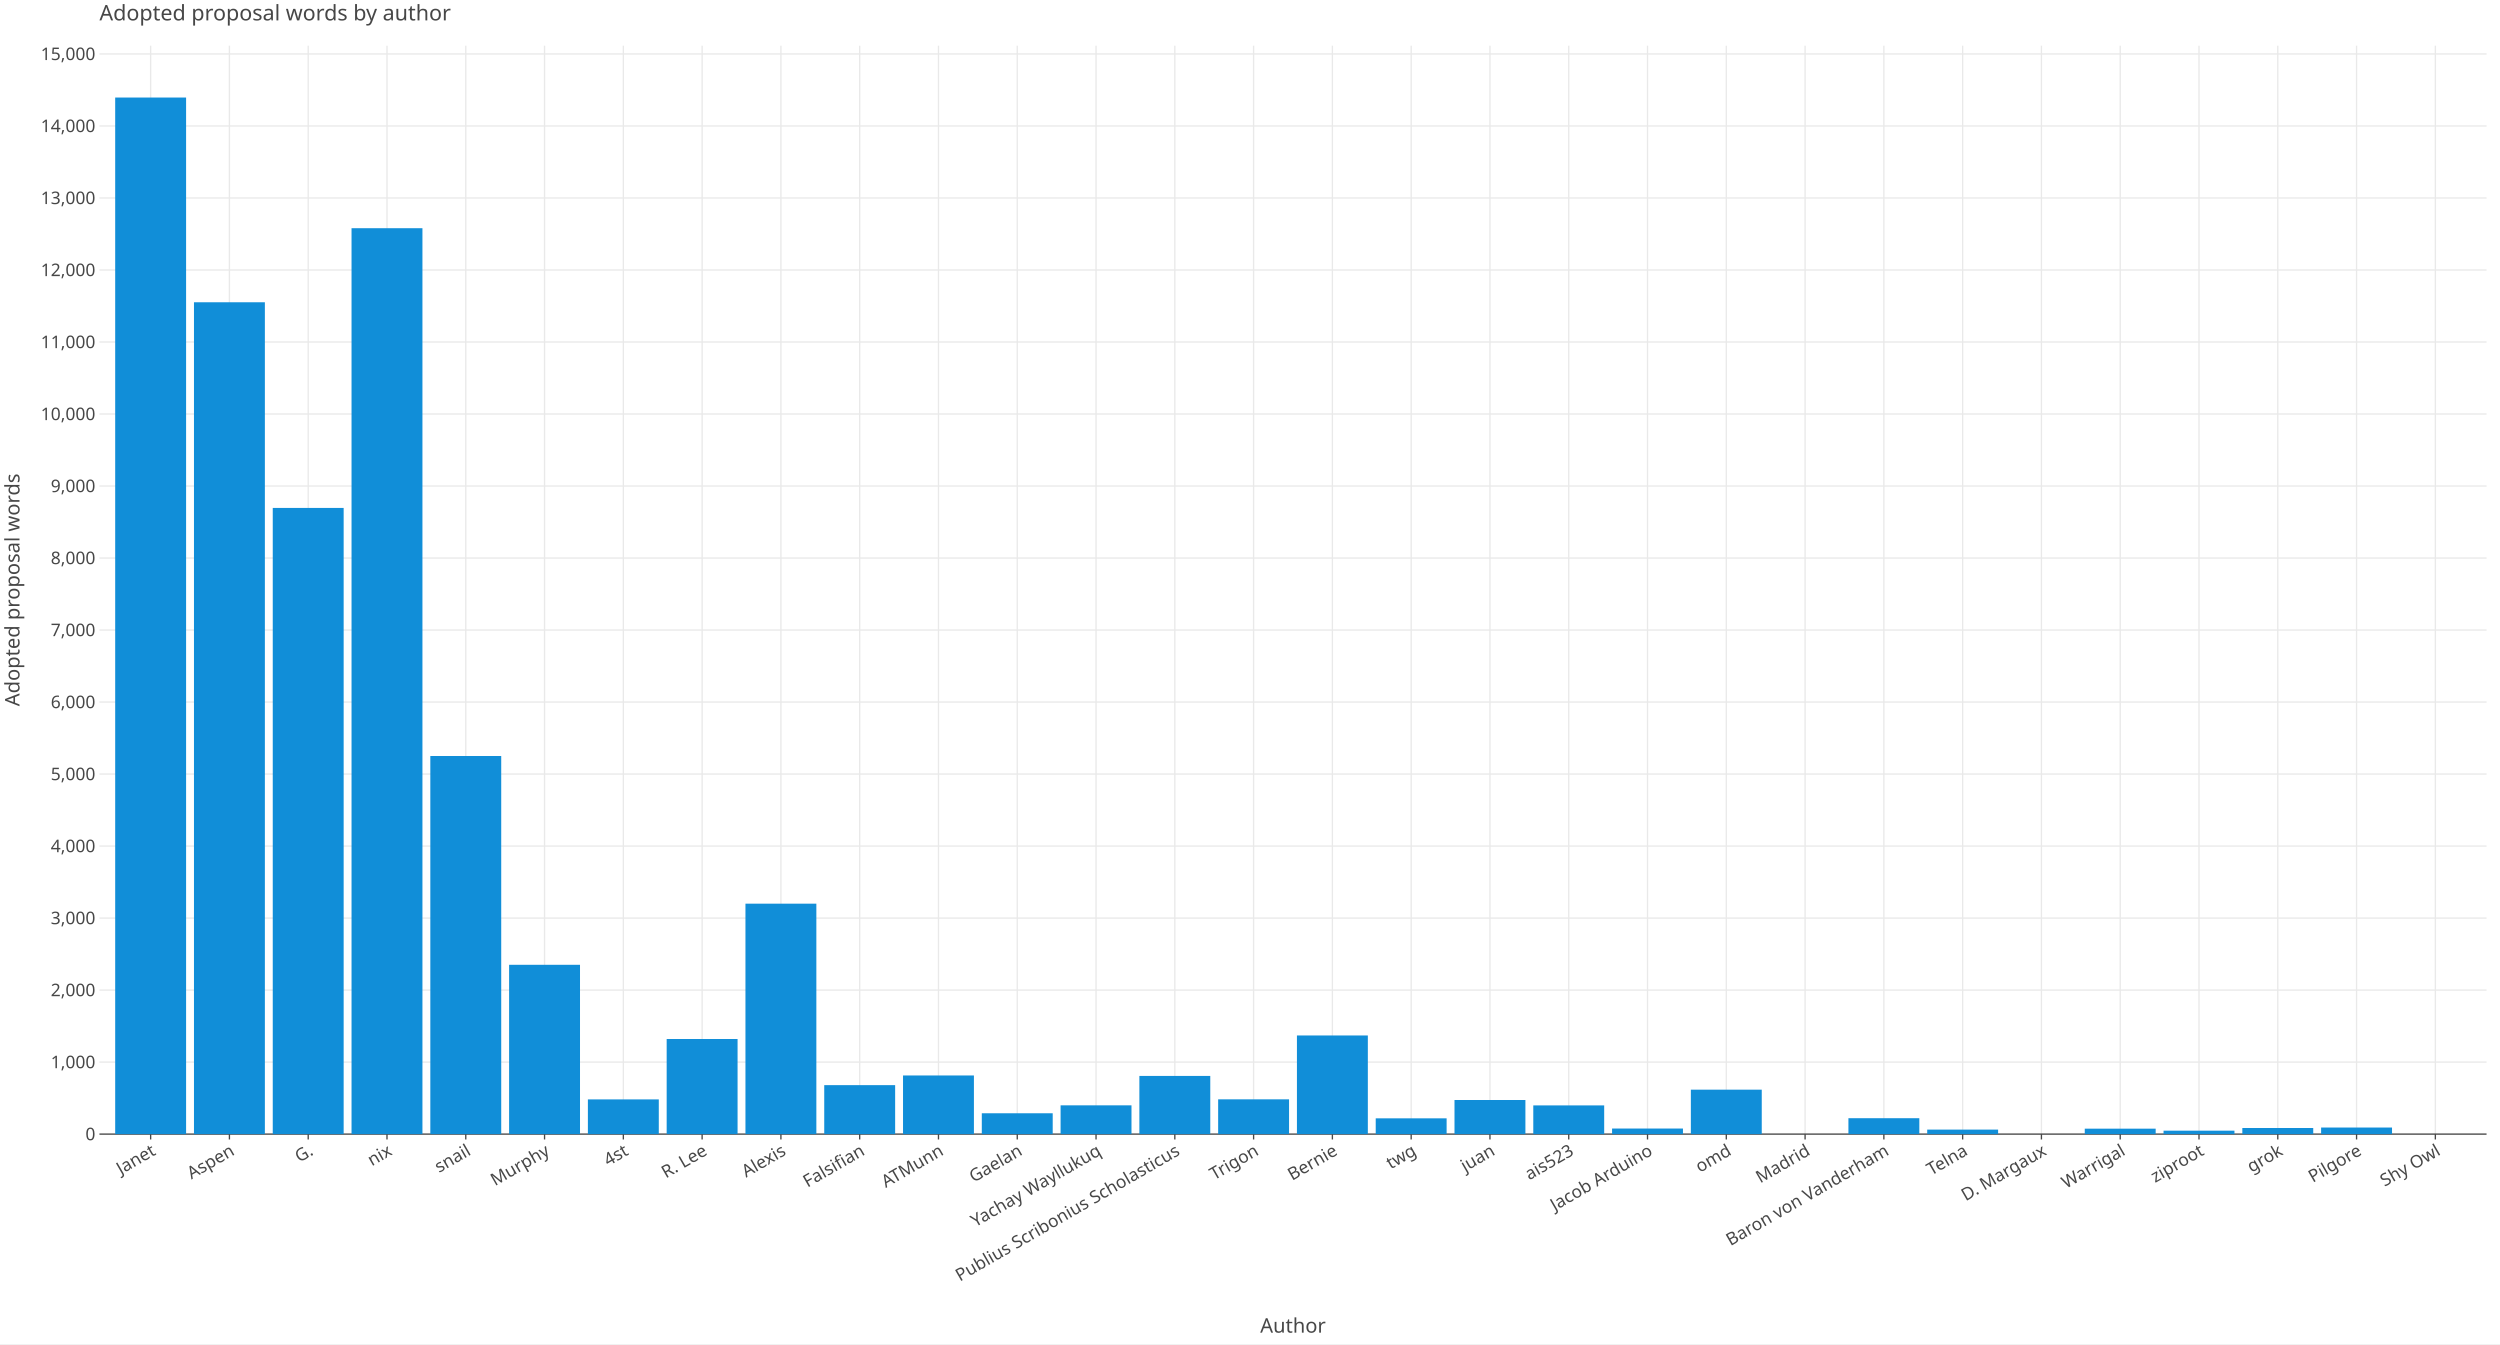
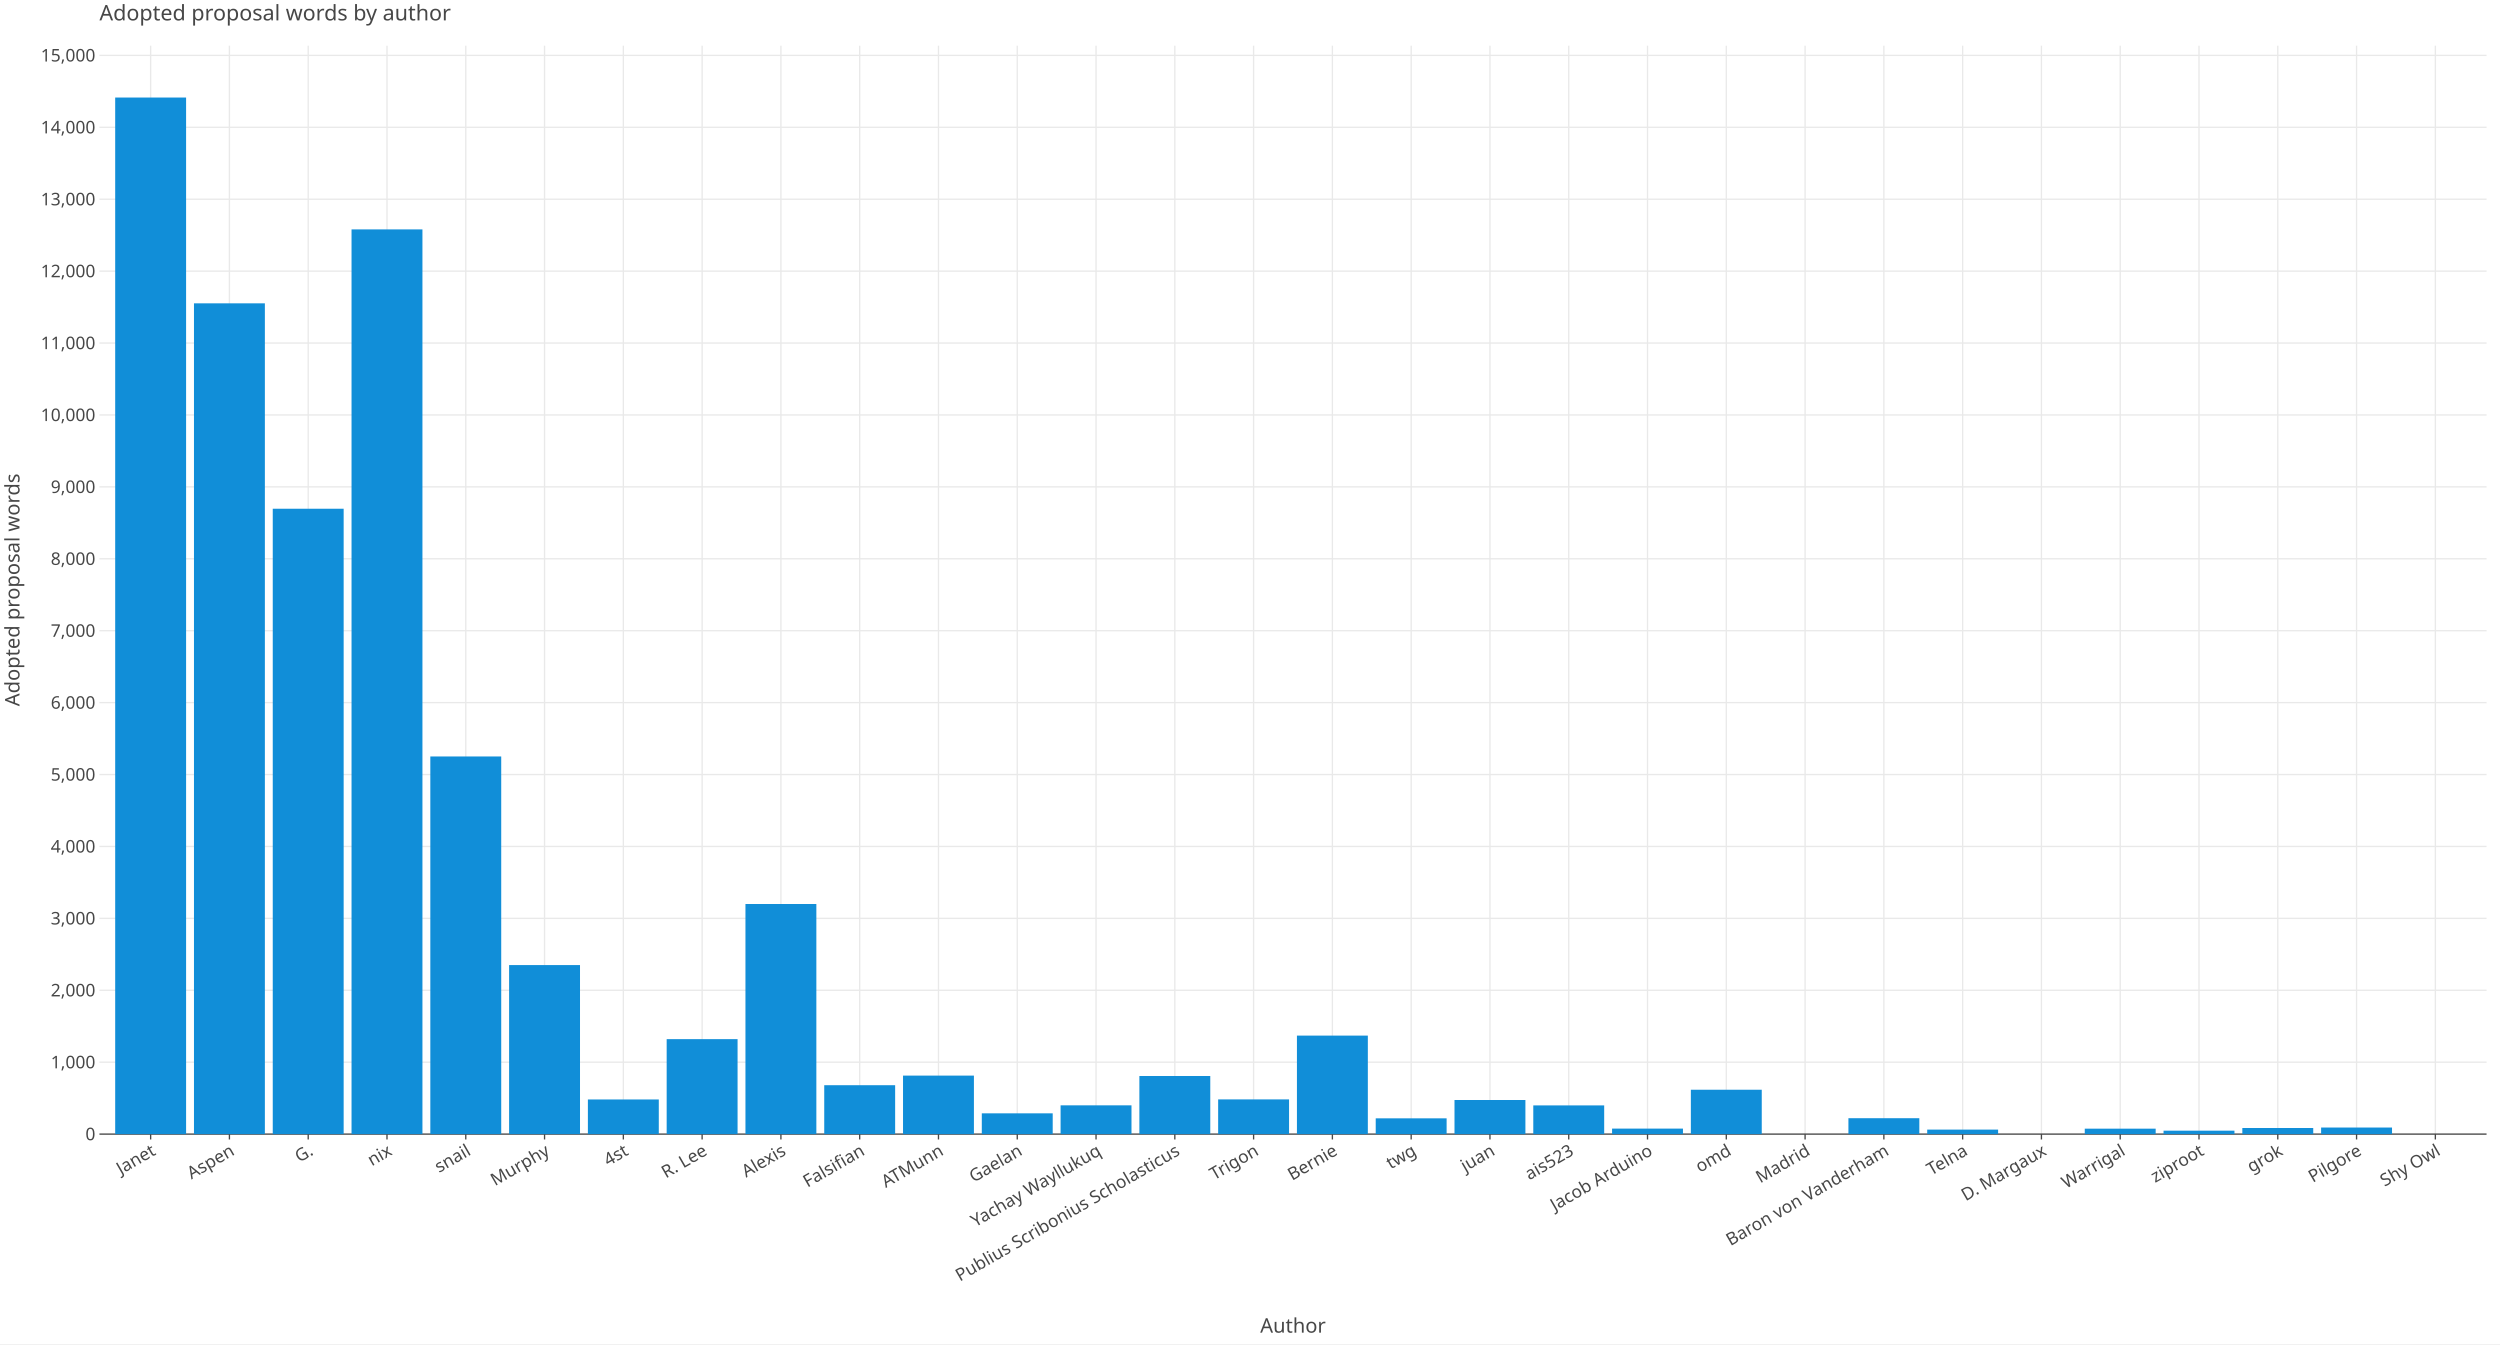
<svg xmlns="http://www.w3.org/2000/svg" class="plt-container" width="1860.0" height="1000.0">
  <style type="text/css">
  .plt-container {
   font-family: Lucida Grande, sans-serif;
   user-select: none;
   -webkit-user-select: none;
   -moz-user-select: none;
   -ms-user-select: none;
}
text {
   text-rendering: optimizeLegibility;
}
- #pslghLQ .plot-title {
+ #pXYg7ZH .plot-title {
   fill: #474747;
   font-family: Lucida Grande, sans-serif;
   font-size: 16.0px;
   font-weight: normal;
   font-style: normal;   
}
- #pslghLQ .plot-subtitle {
+ #pXYg7ZH .plot-subtitle {
   fill: #474747;
   font-family: Lucida Grande, sans-serif;
   font-size: 15.0px;
   font-weight: normal;
   font-style: normal;   
}
- #pslghLQ .plot-caption {
-    fill: #474747;
-    font-family: Lucida Grande, sans-serif;
-    font-size: 13.0px;
-    font-weight: normal;
-    font-style: normal;   
- }
- #pslghLQ .legend-title {
+ #pXYg7ZH .plot-caption {
+    fill: #474747;
+    font-family: Lucida Grande, sans-serif;
+    font-size: 13.0px;
+    font-weight: normal;
+    font-style: normal;   
+ }
+ #pXYg7ZH .legend-title {
   fill: #474747;
   font-family: Lucida Grande, sans-serif;
   font-size: 15.0px;
   font-weight: normal;
   font-style: normal;   
}
- #pslghLQ .legend-item {
-    fill: #474747;
-    font-family: Lucida Grande, sans-serif;
-    font-size: 13.0px;
-    font-weight: normal;
-    font-style: normal;   
- }
- #pslghLQ .axis-title-x {
+ #pXYg7ZH .legend-item {
+    fill: #474747;
+    font-family: Lucida Grande, sans-serif;
+    font-size: 13.0px;
+    font-weight: normal;
+    font-style: normal;   
+ }
+ #pXYg7ZH .axis-title-x {
   fill: #474747;
   font-family: Lucida Grande, sans-serif;
   font-size: 15.0px;
   font-weight: normal;
   font-style: normal;   
}
- #pslghLQ .axis-text-x {
-    fill: #474747;
-    font-family: Lucida Grande, sans-serif;
-    font-size: 13.0px;
-    font-weight: normal;
-    font-style: normal;   
- }
- #dFoBPze .axis-tooltip-text-x {
+ #pXYg7ZH .axis-text-x {
+    fill: #474747;
+    font-family: Lucida Grande, sans-serif;
+    font-size: 13.0px;
+    font-weight: normal;
+    font-style: normal;   
+ }
+ #dD4vLoO .axis-tooltip-text-x {
   fill: #ffffff;
   font-family: Lucida Grande, sans-serif;
   font-size: 13.0px;
   font-weight: normal;
   font-style: normal;   
}
- #pslghLQ .axis-title-y {
+ #pXYg7ZH .axis-title-y {
   fill: #474747;
   font-family: Lucida Grande, sans-serif;
   font-size: 15.0px;
   font-weight: normal;
   font-style: normal;   
}
- #pslghLQ .axis-text-y {
-    fill: #474747;
-    font-family: Lucida Grande, sans-serif;
-    font-size: 13.0px;
-    font-weight: normal;
-    font-style: normal;   
- }
- #dFoBPze .axis-tooltip-text-y {
+ #pXYg7ZH .axis-text-y {
+    fill: #474747;
+    font-family: Lucida Grande, sans-serif;
+    font-size: 13.0px;
+    font-weight: normal;
+    font-style: normal;   
+ }
+ #dD4vLoO .axis-tooltip-text-y {
   fill: #ffffff;
   font-family: Lucida Grande, sans-serif;
   font-size: 13.0px;
   font-weight: normal;
   font-style: normal;   
}
- #pslghLQ .facet-strip-text-x {
-    fill: #474747;
-    font-family: Lucida Grande, sans-serif;
-    font-size: 13.0px;
-    font-weight: normal;
-    font-style: normal;   
- }
- #pslghLQ .facet-strip-text-y {
-    fill: #474747;
-    font-family: Lucida Grande, sans-serif;
-    font-size: 13.0px;
-    font-weight: normal;
-    font-style: normal;   
- }
- #dFoBPze .tooltip-text {
-    fill: #474747;
-    font-family: Lucida Grande, sans-serif;
-    font-size: 13.0px;
-    font-weight: normal;
-    font-style: normal;   
- }
- #dFoBPze .tooltip-title {
+ #pXYg7ZH .facet-strip-text-x {
+    fill: #474747;
+    font-family: Lucida Grande, sans-serif;
+    font-size: 13.0px;
+    font-weight: normal;
+    font-style: normal;   
+ }
+ #pXYg7ZH .facet-strip-text-y {
+    fill: #474747;
+    font-family: Lucida Grande, sans-serif;
+    font-size: 13.0px;
+    font-weight: normal;
+    font-style: normal;   
+ }
+ #dD4vLoO .tooltip-text {
+    fill: #474747;
+    font-family: Lucida Grande, sans-serif;
+    font-size: 13.0px;
+    font-weight: normal;
+    font-style: normal;   
+ }
+ #dD4vLoO .tooltip-title {
   fill: #474747;
   font-family: Lucida Grande, sans-serif;
   font-size: 13.0px;
   font-weight: bold;
   font-style: normal;   
}
- #dFoBPze .tooltip-label {
+ #dD4vLoO .tooltip-label {
   fill: #474747;
   font-family: Lucida Grande, sans-serif;
   font-size: 13.0px;
   font-weight: bold;
   font-style: normal;   
}

  </style>
-   <g id="pslghLQ">
+   <g id="pXYg7ZH">
    <rect x="0.0" y="0.0" height="1000.0" width="1860.0" stroke="rgb(71,71,71)" stroke-opacity="1.0" stroke-width="0.0" fill="rgb(255,255,255)" fill-opacity="1.0">
    </rect>
    <g transform="translate(23.0 34.0 ) ">
      <g transform="translate(50.97652 809.7774 ) ">
        <line x1="38.1" y1="-0.0" x2="38.1" y2="-809.777" stroke="rgb(233,233,233)" stroke-opacity="1.0" stroke-width="1.0">
        </line>
        <line x1="96.714" y1="-0.0" x2="96.714" y2="-809.777" stroke="rgb(233,233,233)" stroke-opacity="1.0" stroke-width="1.0">
        </line>
        <line x1="155.329" y1="-0.0" x2="155.329" y2="-809.777" stroke="rgb(233,233,233)" stroke-opacity="1.0" stroke-width="1.0">
        </line>
        <line x1="213.943" y1="-0.0" x2="213.943" y2="-809.777" stroke="rgb(233,233,233)" stroke-opacity="1.0" stroke-width="1.0">
        </line>
        <line x1="272.558" y1="-0.0" x2="272.558" y2="-809.777" stroke="rgb(233,233,233)" stroke-opacity="1.0" stroke-width="1.0">
        </line>
        <line x1="331.173" y1="-0.0" x2="331.173" y2="-809.777" stroke="rgb(233,233,233)" stroke-opacity="1.0" stroke-width="1.0">
        </line>
        <line x1="389.787" y1="-0.0" x2="389.787" y2="-809.777" stroke="rgb(233,233,233)" stroke-opacity="1.0" stroke-width="1.0">
        </line>
        <line x1="448.402" y1="-0.0" x2="448.402" y2="-809.777" stroke="rgb(233,233,233)" stroke-opacity="1.0" stroke-width="1.0">
        </line>
        <line x1="507.017" y1="-0.0" x2="507.017" y2="-809.777" stroke="rgb(233,233,233)" stroke-opacity="1.0" stroke-width="1.0">
        </line>
        <line x1="565.631" y1="-0.0" x2="565.631" y2="-809.777" stroke="rgb(233,233,233)" stroke-opacity="1.0" stroke-width="1.0">
        </line>
        <line x1="624.246" y1="-0.0" x2="624.246" y2="-809.777" stroke="rgb(233,233,233)" stroke-opacity="1.0" stroke-width="1.0">
        </line>
        <line x1="682.861" y1="-0.0" x2="682.861" y2="-809.777" stroke="rgb(233,233,233)" stroke-opacity="1.0" stroke-width="1.0">
        </line>
        <line x1="741.475" y1="-0.0" x2="741.475" y2="-809.777" stroke="rgb(233,233,233)" stroke-opacity="1.0" stroke-width="1.0">
        </line>
        <line x1="800.09" y1="-0.0" x2="800.09" y2="-809.777" stroke="rgb(233,233,233)" stroke-opacity="1.0" stroke-width="1.0">
        </line>
        <line x1="858.704" y1="-0.0" x2="858.704" y2="-809.777" stroke="rgb(233,233,233)" stroke-opacity="1.0" stroke-width="1.0">
        </line>
        <line x1="917.319" y1="-0.0" x2="917.319" y2="-809.777" stroke="rgb(233,233,233)" stroke-opacity="1.0" stroke-width="1.0">
        </line>
        <line x1="975.934" y1="-0.0" x2="975.934" y2="-809.777" stroke="rgb(233,233,233)" stroke-opacity="1.0" stroke-width="1.0">
        </line>
        <line x1="1034.548" y1="-0.0" x2="1034.548" y2="-809.777" stroke="rgb(233,233,233)" stroke-opacity="1.0" stroke-width="1.0">
        </line>
        <line x1="1093.163" y1="-0.0" x2="1093.163" y2="-809.777" stroke="rgb(233,233,233)" stroke-opacity="1.0" stroke-width="1.0">
        </line>
        <line x1="1151.778" y1="-0.0" x2="1151.778" y2="-809.777" stroke="rgb(233,233,233)" stroke-opacity="1.0" stroke-width="1.0">
        </line>
        <line x1="1210.392" y1="-0.0" x2="1210.392" y2="-809.777" stroke="rgb(233,233,233)" stroke-opacity="1.0" stroke-width="1.0">
        </line>
        <line x1="1269.007" y1="-0.0" x2="1269.007" y2="-809.777" stroke="rgb(233,233,233)" stroke-opacity="1.0" stroke-width="1.0">
        </line>
        <line x1="1327.622" y1="-0.0" x2="1327.622" y2="-809.777" stroke="rgb(233,233,233)" stroke-opacity="1.0" stroke-width="1.0">
        </line>
        <line x1="1386.236" y1="-0.0" x2="1386.236" y2="-809.777" stroke="rgb(233,233,233)" stroke-opacity="1.0" stroke-width="1.0">
        </line>
        <line x1="1444.851" y1="-0.0" x2="1444.851" y2="-809.777" stroke="rgb(233,233,233)" stroke-opacity="1.0" stroke-width="1.0">
        </line>
        <line x1="1503.465" y1="-0.0" x2="1503.465" y2="-809.777" stroke="rgb(233,233,233)" stroke-opacity="1.0" stroke-width="1.0">
        </line>
        <line x1="1562.08" y1="-0.0" x2="1562.08" y2="-809.777" stroke="rgb(233,233,233)" stroke-opacity="1.0" stroke-width="1.0">
        </line>
        <line x1="1620.695" y1="-0.0" x2="1620.695" y2="-809.777" stroke="rgb(233,233,233)" stroke-opacity="1.0" stroke-width="1.0">
        </line>
        <line x1="1679.309" y1="-0.0" x2="1679.309" y2="-809.777" stroke="rgb(233,233,233)" stroke-opacity="1.0" stroke-width="1.0">
        </line>
        <line x1="1737.924" y1="-0.0" x2="1737.924" y2="-809.777" stroke="rgb(233,233,233)" stroke-opacity="1.0" stroke-width="1.0">
        </line>
        <g transform="translate(38.09951 0.0 ) ">
          <line stroke-width="1.0" stroke="rgb(71,71,71)" stroke-opacity="1.0" x2="0.0" y2="4.0">
          </line>
          <g transform="translate(0.0 7.0 ) rotate(-30.0 ) ">
            <text class="axis-text-x" text-anchor="end" dy="0.7em">
            Janet
            </text>
          </g>
        </g>
        <g transform="translate(96.71415 0.0 ) ">
          <line stroke-width="1.0" stroke="rgb(71,71,71)" stroke-opacity="1.0" x2="0.0" y2="4.0">
          </line>
          <g transform="translate(0.0 7.0 ) rotate(-30.0 ) ">
            <text class="axis-text-x" text-anchor="end" dy="0.7em">
            Aspen
            </text>
          </g>
        </g>
        <g transform="translate(155.3288 0.0 ) ">
          <line stroke-width="1.0" stroke="rgb(71,71,71)" stroke-opacity="1.0" x2="0.0" y2="4.0">
          </line>
          <g transform="translate(0.0 7.0 ) rotate(-30.0 ) ">
            <text class="axis-text-x" text-anchor="end" dy="0.7em">
            G.
            </text>
          </g>
        </g>
        <g transform="translate(213.9434 0.0 ) ">
          <line stroke-width="1.0" stroke="rgb(71,71,71)" stroke-opacity="1.0" x2="0.0" y2="4.0">
          </line>
          <g transform="translate(0.0 7.0 ) rotate(-30.0 ) ">
            <text class="axis-text-x" text-anchor="end" dy="0.7em">
            nix
            </text>
          </g>
        </g>
        <g transform="translate(272.5581 0.0 ) ">
          <line stroke-width="1.0" stroke="rgb(71,71,71)" stroke-opacity="1.0" x2="0.0" y2="4.0">
          </line>
          <g transform="translate(0.0 7.0 ) rotate(-30.0 ) ">
            <text class="axis-text-x" text-anchor="end" dy="0.7em">
            snail
            </text>
          </g>
        </g>
        <g transform="translate(331.1727 0.0 ) ">
          <line stroke-width="1.0" stroke="rgb(71,71,71)" stroke-opacity="1.0" x2="0.0" y2="4.0">
          </line>
          <g transform="translate(0.0 7.0 ) rotate(-30.0 ) ">
            <text class="axis-text-x" text-anchor="end" dy="0.7em">
            Murphy
            </text>
          </g>
        </g>
        <g transform="translate(389.7873 0.0 ) ">
          <line stroke-width="1.0" stroke="rgb(71,71,71)" stroke-opacity="1.0" x2="0.0" y2="4.0">
          </line>
          <g transform="translate(0.0 7.0 ) rotate(-30.0 ) ">
            <text class="axis-text-x" text-anchor="end" dy="0.7em">
            4st
            </text>
          </g>
        </g>
        <g transform="translate(448.402 0.0 ) ">
          <line stroke-width="1.0" stroke="rgb(71,71,71)" stroke-opacity="1.0" x2="0.0" y2="4.0">
          </line>
          <g transform="translate(0.0 7.0 ) rotate(-30.0 ) ">
            <text class="axis-text-x" text-anchor="end" dy="0.7em">
            R. Lee
            </text>
          </g>
        </g>
        <g transform="translate(507.0166 0.0 ) ">
          <line stroke-width="1.0" stroke="rgb(71,71,71)" stroke-opacity="1.0" x2="0.0" y2="4.0">
          </line>
          <g transform="translate(0.0 7.0 ) rotate(-30.0 ) ">
            <text class="axis-text-x" text-anchor="end" dy="0.7em">
            Alexis
            </text>
          </g>
        </g>
        <g transform="translate(565.6312 0.0 ) ">
          <line stroke-width="1.0" stroke="rgb(71,71,71)" stroke-opacity="1.0" x2="0.0" y2="4.0">
          </line>
          <g transform="translate(0.0 7.0 ) rotate(-30.0 ) ">
            <text class="axis-text-x" text-anchor="end" dy="0.7em">
            Falsifian
            </text>
          </g>
        </g>
        <g transform="translate(624.2459 0.0 ) ">
          <line stroke-width="1.0" stroke="rgb(71,71,71)" stroke-opacity="1.0" x2="0.0" y2="4.0">
          </line>
          <g transform="translate(0.0 7.0 ) rotate(-30.0 ) ">
            <text class="axis-text-x" text-anchor="end" dy="0.7em">
            ATMunn
            </text>
          </g>
        </g>
        <g transform="translate(682.8605 0.0 ) ">
          <line stroke-width="1.0" stroke="rgb(71,71,71)" stroke-opacity="1.0" x2="0.0" y2="4.0">
          </line>
          <g transform="translate(0.0 7.0 ) rotate(-30.0 ) ">
            <text class="axis-text-x" text-anchor="end" dy="0.7em">
            Gaelan
            </text>
          </g>
        </g>
        <g transform="translate(741.4752 0.0 ) ">
          <line stroke-width="1.0" stroke="rgb(71,71,71)" stroke-opacity="1.0" x2="0.0" y2="4.0">
          </line>
          <g transform="translate(0.0 7.0 ) rotate(-30.0 ) ">
            <text class="axis-text-x" text-anchor="end" dy="0.7em">
            Yachay Wayllukuq
            </text>
          </g>
        </g>
        <g transform="translate(800.0898 0.0 ) ">
          <line stroke-width="1.0" stroke="rgb(71,71,71)" stroke-opacity="1.0" x2="0.0" y2="4.0">
          </line>
          <g transform="translate(0.0 7.0 ) rotate(-30.0 ) ">
            <text class="axis-text-x" text-anchor="end" dy="0.7em">
            Publius Scribonius Scholasticus
            </text>
          </g>
        </g>
        <g transform="translate(858.7044 0.0 ) ">
          <line stroke-width="1.0" stroke="rgb(71,71,71)" stroke-opacity="1.0" x2="0.0" y2="4.0">
          </line>
          <g transform="translate(0.0 7.0 ) rotate(-30.0 ) ">
            <text class="axis-text-x" text-anchor="end" dy="0.7em">
            Trigon
            </text>
          </g>
        </g>
        <g transform="translate(917.3191 0.0 ) ">
          <line stroke-width="1.0" stroke="rgb(71,71,71)" stroke-opacity="1.0" x2="0.0" y2="4.0">
          </line>
          <g transform="translate(0.0 7.0 ) rotate(-30.0 ) ">
            <text class="axis-text-x" text-anchor="end" dy="0.7em">
            Bernie
            </text>
          </g>
        </g>
        <g transform="translate(975.9337 0.0 ) ">
          <line stroke-width="1.0" stroke="rgb(71,71,71)" stroke-opacity="1.0" x2="0.0" y2="4.0">
          </line>
          <g transform="translate(0.0 7.0 ) rotate(-30.0 ) ">
            <text class="axis-text-x" text-anchor="end" dy="0.7em">
            twg
            </text>
          </g>
        </g>
        <g transform="translate(1034.548 0.0 ) ">
          <line stroke-width="1.0" stroke="rgb(71,71,71)" stroke-opacity="1.0" x2="0.0" y2="4.0">
          </line>
          <g transform="translate(0.0 7.0 ) rotate(-30.0 ) ">
            <text class="axis-text-x" text-anchor="end" dy="0.7em">
            juan
            </text>
          </g>
        </g>
        <g transform="translate(1093.163 0.0 ) ">
          <line stroke-width="1.0" stroke="rgb(71,71,71)" stroke-opacity="1.0" x2="0.0" y2="4.0">
          </line>
          <g transform="translate(0.0 7.0 ) rotate(-30.0 ) ">
            <text class="axis-text-x" text-anchor="end" dy="0.7em">
            ais523
            </text>
          </g>
        </g>
        <g transform="translate(1151.778 0.0 ) ">
          <line stroke-width="1.0" stroke="rgb(71,71,71)" stroke-opacity="1.0" x2="0.0" y2="4.0">
          </line>
          <g transform="translate(0.0 7.0 ) rotate(-30.0 ) ">
            <text class="axis-text-x" text-anchor="end" dy="0.7em">
            Jacob Arduino
            </text>
          </g>
        </g>
        <g transform="translate(1210.392 0.0 ) ">
          <line stroke-width="1.0" stroke="rgb(71,71,71)" stroke-opacity="1.0" x2="0.0" y2="4.0">
          </line>
          <g transform="translate(0.0 7.0 ) rotate(-30.0 ) ">
            <text class="axis-text-x" text-anchor="end" dy="0.7em">
            omd
            </text>
          </g>
        </g>
        <g transform="translate(1269.007 0.0 ) ">
          <line stroke-width="1.0" stroke="rgb(71,71,71)" stroke-opacity="1.0" x2="0.0" y2="4.0">
          </line>
          <g transform="translate(0.0 7.0 ) rotate(-30.0 ) ">
            <text class="axis-text-x" text-anchor="end" dy="0.7em">
            Madrid
            </text>
          </g>
        </g>
        <g transform="translate(1327.622 0.0 ) ">
          <line stroke-width="1.0" stroke="rgb(71,71,71)" stroke-opacity="1.0" x2="0.0" y2="4.0">
          </line>
          <g transform="translate(0.0 7.0 ) rotate(-30.0 ) ">
            <text class="axis-text-x" text-anchor="end" dy="0.7em">
            Baron von Vanderham
            </text>
          </g>
        </g>
        <g transform="translate(1386.236 0.0 ) ">
          <line stroke-width="1.0" stroke="rgb(71,71,71)" stroke-opacity="1.0" x2="0.0" y2="4.0">
          </line>
          <g transform="translate(0.0 7.0 ) rotate(-30.0 ) ">
            <text class="axis-text-x" text-anchor="end" dy="0.7em">
            Telna
            </text>
          </g>
        </g>
        <g transform="translate(1444.851 0.0 ) ">
          <line stroke-width="1.0" stroke="rgb(71,71,71)" stroke-opacity="1.0" x2="0.0" y2="4.0">
          </line>
          <g transform="translate(0.0 7.0 ) rotate(-30.0 ) ">
            <text class="axis-text-x" text-anchor="end" dy="0.7em">
            D. Margaux
            </text>
          </g>
        </g>
        <g transform="translate(1503.465 0.0 ) ">
          <line stroke-width="1.0" stroke="rgb(71,71,71)" stroke-opacity="1.0" x2="0.0" y2="4.0">
          </line>
          <g transform="translate(0.0 7.0 ) rotate(-30.0 ) ">
            <text class="axis-text-x" text-anchor="end" dy="0.7em">
            Warrigal
            </text>
          </g>
        </g>
        <g transform="translate(1562.08 0.0 ) ">
          <line stroke-width="1.0" stroke="rgb(71,71,71)" stroke-opacity="1.0" x2="0.0" y2="4.0">
          </line>
          <g transform="translate(0.0 7.0 ) rotate(-30.0 ) ">
            <text class="axis-text-x" text-anchor="end" dy="0.7em">
            ziproot
            </text>
          </g>
        </g>
        <g transform="translate(1620.695 0.0 ) ">
          <line stroke-width="1.0" stroke="rgb(71,71,71)" stroke-opacity="1.0" x2="0.0" y2="4.0">
          </line>
          <g transform="translate(0.0 7.0 ) rotate(-30.0 ) ">
            <text class="axis-text-x" text-anchor="end" dy="0.7em">
            grok
            </text>
          </g>
        </g>
        <g transform="translate(1679.309 0.0 ) ">
          <line stroke-width="1.0" stroke="rgb(71,71,71)" stroke-opacity="1.0" x2="0.0" y2="4.0">
          </line>
          <g transform="translate(0.0 7.0 ) rotate(-30.0 ) ">
            <text class="axis-text-x" text-anchor="end" dy="0.7em">
            Pilgore
            </text>
          </g>
        </g>
        <g transform="translate(1737.924 0.0 ) ">
          <line stroke-width="1.0" stroke="rgb(71,71,71)" stroke-opacity="1.0" x2="0.0" y2="4.0">
          </line>
          <g transform="translate(0.0 7.0 ) rotate(-30.0 ) ">
            <text class="axis-text-x" text-anchor="end" dy="0.7em">
            Shy Owl
            </text>
          </g>
        </g>
        <line x1="0.0" y1="0.0" x2="1776.023" y2="0.0" stroke-width="1.0" stroke="rgb(71,71,71)" stroke-opacity="1.0">
        </line>
      </g>
      <g transform="translate(50.97652 0.0 ) ">
-         <line x1="0.0" y1="756.202" x2="1776.023" y2="756.202" stroke="rgb(233,233,233)" stroke-opacity="1.0" stroke-width="1.0">
-         </line>
-         <line x1="0.0" y1="702.627" x2="1776.023" y2="702.627" stroke="rgb(233,233,233)" stroke-opacity="1.0" stroke-width="1.0">
-         </line>
-         <line x1="0.0" y1="649.051" x2="1776.023" y2="649.051" stroke="rgb(233,233,233)" stroke-opacity="1.0" stroke-width="1.0">
-         </line>
-         <line x1="0.0" y1="595.476" x2="1776.023" y2="595.476" stroke="rgb(233,233,233)" stroke-opacity="1.0" stroke-width="1.0">
-         </line>
-         <line x1="0.0" y1="541.901" x2="1776.023" y2="541.901" stroke="rgb(233,233,233)" stroke-opacity="1.0" stroke-width="1.0">
-         </line>
-         <line x1="0.0" y1="488.326" x2="1776.023" y2="488.326" stroke="rgb(233,233,233)" stroke-opacity="1.0" stroke-width="1.0">
-         </line>
-         <line x1="0.0" y1="434.75" x2="1776.023" y2="434.75" stroke="rgb(233,233,233)" stroke-opacity="1.0" stroke-width="1.0">
-         </line>
-         <line x1="0.0" y1="381.175" x2="1776.023" y2="381.175" stroke="rgb(233,233,233)" stroke-opacity="1.0" stroke-width="1.0">
-         </line>
-         <line x1="0.0" y1="327.6" x2="1776.023" y2="327.6" stroke="rgb(233,233,233)" stroke-opacity="1.0" stroke-width="1.0">
-         </line>
-         <line x1="0.0" y1="274.024" x2="1776.023" y2="274.024" stroke="rgb(233,233,233)" stroke-opacity="1.0" stroke-width="1.0">
-         </line>
-         <line x1="0.0" y1="220.449" x2="1776.023" y2="220.449" stroke="rgb(233,233,233)" stroke-opacity="1.0" stroke-width="1.0">
-         </line>
-         <line x1="0.0" y1="166.874" x2="1776.023" y2="166.874" stroke="rgb(233,233,233)" stroke-opacity="1.0" stroke-width="1.0">
-         </line>
-         <line x1="0.0" y1="113.298" x2="1776.023" y2="113.298" stroke="rgb(233,233,233)" stroke-opacity="1.0" stroke-width="1.0">
-         </line>
-         <line x1="0.0" y1="59.723" x2="1776.023" y2="59.723" stroke="rgb(233,233,233)" stroke-opacity="1.0" stroke-width="1.0">
-         </line>
-         <line x1="0.0" y1="6.148" x2="1776.023" y2="6.148" stroke="rgb(233,233,233)" stroke-opacity="1.0" stroke-width="1.0">
+         <line x1="0.0" y1="756.273" x2="1776.023" y2="756.273" stroke="rgb(233,233,233)" stroke-opacity="1.0" stroke-width="1.0">
+         </line>
+         <line x1="0.0" y1="702.768" x2="1776.023" y2="702.768" stroke="rgb(233,233,233)" stroke-opacity="1.0" stroke-width="1.0">
+         </line>
+         <line x1="0.0" y1="649.263" x2="1776.023" y2="649.263" stroke="rgb(233,233,233)" stroke-opacity="1.0" stroke-width="1.0">
+         </line>
+         <line x1="0.0" y1="595.759" x2="1776.023" y2="595.759" stroke="rgb(233,233,233)" stroke-opacity="1.0" stroke-width="1.0">
+         </line>
+         <line x1="0.0" y1="542.254" x2="1776.023" y2="542.254" stroke="rgb(233,233,233)" stroke-opacity="1.0" stroke-width="1.0">
+         </line>
+         <line x1="0.0" y1="488.749" x2="1776.023" y2="488.749" stroke="rgb(233,233,233)" stroke-opacity="1.0" stroke-width="1.0">
+         </line>
+         <line x1="0.0" y1="435.245" x2="1776.023" y2="435.245" stroke="rgb(233,233,233)" stroke-opacity="1.0" stroke-width="1.0">
+         </line>
+         <line x1="0.0" y1="381.74" x2="1776.023" y2="381.74" stroke="rgb(233,233,233)" stroke-opacity="1.0" stroke-width="1.0">
+         </line>
+         <line x1="0.0" y1="328.235" x2="1776.023" y2="328.235" stroke="rgb(233,233,233)" stroke-opacity="1.0" stroke-width="1.0">
+         </line>
+         <line x1="0.0" y1="274.731" x2="1776.023" y2="274.731" stroke="rgb(233,233,233)" stroke-opacity="1.0" stroke-width="1.0">
+         </line>
+         <line x1="0.0" y1="221.226" x2="1776.023" y2="221.226" stroke="rgb(233,233,233)" stroke-opacity="1.0" stroke-width="1.0">
+         </line>
+         <line x1="0.0" y1="167.721" x2="1776.023" y2="167.721" stroke="rgb(233,233,233)" stroke-opacity="1.0" stroke-width="1.0">
+         </line>
+         <line x1="0.0" y1="114.216" x2="1776.023" y2="114.216" stroke="rgb(233,233,233)" stroke-opacity="1.0" stroke-width="1.0">
+         </line>
+         <line x1="0.0" y1="60.712" x2="1776.023" y2="60.712" stroke="rgb(233,233,233)" stroke-opacity="1.0" stroke-width="1.0">
+         </line>
+         <line x1="0.0" y1="7.207" x2="1776.023" y2="7.207" stroke="rgb(233,233,233)" stroke-opacity="1.0" stroke-width="1.0">
        </line>
        <g transform="translate(0.0 809.7774 ) ">
          <g transform="translate(-3.0 0.0 ) ">
            <text class="axis-text-y" text-anchor="end" dy="0.35em">
            0
            </text>
          </g>
        </g>
-         <g transform="translate(0.0 756.2021 ) ">
+         <g transform="translate(0.0 756.2727 ) ">
          <g transform="translate(-3.0 0.0 ) ">
            <text class="axis-text-y" text-anchor="end" dy="0.35em">
            1,000
            </text>
          </g>
        </g>
-         <g transform="translate(0.0 702.6268 ) ">
+         <g transform="translate(0.0 702.768 ) ">
          <g transform="translate(-3.0 0.0 ) ">
            <text class="axis-text-y" text-anchor="end" dy="0.35em">
            2,000
            </text>
          </g>
        </g>
-         <g transform="translate(0.0 649.0515 ) ">
+         <g transform="translate(0.0 649.2634 ) ">
          <g transform="translate(-3.0 0.0 ) ">
            <text class="axis-text-y" text-anchor="end" dy="0.35em">
            3,000
            </text>
          </g>
        </g>
-         <g transform="translate(0.0 595.4762 ) ">
+         <g transform="translate(0.0 595.7587 ) ">
          <g transform="translate(-3.0 0.0 ) ">
            <text class="axis-text-y" text-anchor="end" dy="0.35em">
            4,000
            </text>
          </g>
        </g>
-         <g transform="translate(0.0 541.9009 ) ">
+         <g transform="translate(0.0 542.254 ) ">
          <g transform="translate(-3.0 0.0 ) ">
            <text class="axis-text-y" text-anchor="end" dy="0.35em">
            5,000
            </text>
          </g>
        </g>
-         <g transform="translate(0.0 488.3256 ) ">
+         <g transform="translate(0.0 488.7493 ) ">
          <g transform="translate(-3.0 0.0 ) ">
            <text class="axis-text-y" text-anchor="end" dy="0.35em">
            6,000
            </text>
          </g>
        </g>
-         <g transform="translate(0.0 434.7503 ) ">
+         <g transform="translate(0.0 435.2446 ) ">
          <g transform="translate(-3.0 0.0 ) ">
            <text class="axis-text-y" text-anchor="end" dy="0.35em">
            7,000
            </text>
          </g>
        </g>
-         <g transform="translate(0.0 381.1749 ) ">
+         <g transform="translate(0.0 381.7399 ) ">
          <g transform="translate(-3.0 0.0 ) ">
            <text class="axis-text-y" text-anchor="end" dy="0.35em">
            8,000
            </text>
          </g>
        </g>
-         <g transform="translate(0.0 327.5996 ) ">
+         <g transform="translate(0.0 328.2352 ) ">
          <g transform="translate(-3.0 0.0 ) ">
            <text class="axis-text-y" text-anchor="end" dy="0.35em">
            9,000
            </text>
          </g>
        </g>
-         <g transform="translate(0.0 274.0243 ) ">
+         <g transform="translate(0.0 274.7305 ) ">
          <g transform="translate(-3.0 0.0 ) ">
            <text class="axis-text-y" text-anchor="end" dy="0.35em">
            10,000
            </text>
          </g>
        </g>
-         <g transform="translate(0.0 220.449 ) ">
+         <g transform="translate(0.0 221.2258 ) ">
          <g transform="translate(-3.0 0.0 ) ">
            <text class="axis-text-y" text-anchor="end" dy="0.35em">
            11,000
            </text>
          </g>
        </g>
-         <g transform="translate(0.0 166.8737 ) ">
+         <g transform="translate(0.0 167.7212 ) ">
          <g transform="translate(-3.0 0.0 ) ">
            <text class="axis-text-y" text-anchor="end" dy="0.35em">
            12,000
            </text>
          </g>
        </g>
-         <g transform="translate(0.0 113.2984 ) ">
+         <g transform="translate(0.0 114.2165 ) ">
          <g transform="translate(-3.0 0.0 ) ">
            <text class="axis-text-y" text-anchor="end" dy="0.35em">
            13,000
            </text>
          </g>
        </g>
-         <g transform="translate(0.0 59.72308 ) ">
+         <g transform="translate(0.0 60.71177 ) ">
          <g transform="translate(-3.0 0.0 ) ">
            <text class="axis-text-y" text-anchor="end" dy="0.35em">
            14,000
            </text>
          </g>
        </g>
-         <g transform="translate(0.0 6.147767 ) ">
+         <g transform="translate(0.0 7.207082 ) ">
          <g transform="translate(-3.0 0.0 ) ">
            <text class="axis-text-y" text-anchor="end" dy="0.35em">
            15,000
            </text>
          </g>
        </g>
      </g>
-       <g transform="translate(50.97652 0.0 ) " clip-path="url(#cKYoVYe)" clip-bounds-jfx="[rect (0.0, 0.0), (1776.023, 809.777)]">
+       <g transform="translate(50.97652 0.0 ) " clip-path="url(#cUuk6pc)" clip-bounds-jfx="[rect (0.0, 0.0), (1776.023, 809.777)]">
        <defs>
-           <clipPath id="cKYoVYe">
+           <clipPath id="cUuk6pc">
            <rect x="0.0" y="0.0" width="1776.023" height="809.777">
            </rect>
          </clipPath>
        </defs>
        <rect x="1711.547" y="809.777" height="0.1" width="52.753" stroke="rgb(0,0,0)" stroke-opacity="0.0" fill="rgb(17,142,216)" fill-opacity="1.0" stroke-width="1.0">
        </rect>
-         <rect x="1652.933" y="804.902" height="4.875" width="52.753" stroke="rgb(0,0,0)" stroke-opacity="0.0" fill="rgb(17,142,216)" fill-opacity="1.0" stroke-width="1.0">
-         </rect>
-         <rect x="1594.318" y="805.224" height="4.554" width="52.753" stroke="rgb(0,0,0)" stroke-opacity="0.0" fill="rgb(17,142,216)" fill-opacity="1.0" stroke-width="1.0">
-         </rect>
-         <rect x="1535.703" y="807.206" height="2.572" width="52.753" stroke="rgb(0,0,0)" stroke-opacity="0.0" fill="rgb(17,142,216)" fill-opacity="1.0" stroke-width="1.0">
-         </rect>
-         <rect x="1477.089" y="805.706" height="4.072" width="52.753" stroke="rgb(0,0,0)" stroke-opacity="0.0" fill="rgb(17,142,216)" fill-opacity="1.0" stroke-width="1.0">
+         <rect x="1652.933" y="804.908" height="4.869" width="52.753" stroke="rgb(0,0,0)" stroke-opacity="0.0" fill="rgb(17,142,216)" fill-opacity="1.0" stroke-width="1.0">
+         </rect>
+         <rect x="1594.318" y="805.23" height="4.548" width="52.753" stroke="rgb(0,0,0)" stroke-opacity="0.0" fill="rgb(17,142,216)" fill-opacity="1.0" stroke-width="1.0">
+         </rect>
+         <rect x="1535.703" y="807.209" height="2.568" width="52.753" stroke="rgb(0,0,0)" stroke-opacity="0.0" fill="rgb(17,142,216)" fill-opacity="1.0" stroke-width="1.0">
+         </rect>
+         <rect x="1477.089" y="805.711" height="4.066" width="52.753" stroke="rgb(0,0,0)" stroke-opacity="0.0" fill="rgb(17,142,216)" fill-opacity="1.0" stroke-width="1.0">
        </rect>
        <rect x="1418.474" y="809.777" height="0.1" width="52.753" stroke="rgb(0,0,0)" stroke-opacity="0.0" fill="rgb(17,142,216)" fill-opacity="1.0" stroke-width="1.0">
        </rect>
-         <rect x="1359.86" y="806.402" height="3.375" width="52.753" stroke="rgb(0,0,0)" stroke-opacity="0.0" fill="rgb(17,142,216)" fill-opacity="1.0" stroke-width="1.0">
-         </rect>
-         <rect x="1301.245" y="797.937" height="11.84" width="52.753" stroke="rgb(0,0,0)" stroke-opacity="0.0" fill="rgb(17,142,216)" fill-opacity="1.0" stroke-width="1.0">
+         <rect x="1359.86" y="806.407" height="3.371" width="52.753" stroke="rgb(0,0,0)" stroke-opacity="0.0" fill="rgb(17,142,216)" fill-opacity="1.0" stroke-width="1.0">
+         </rect>
+         <rect x="1301.245" y="797.953" height="11.825" width="52.753" stroke="rgb(0,0,0)" stroke-opacity="0.0" fill="rgb(17,142,216)" fill-opacity="1.0" stroke-width="1.0">
        </rect>
        <rect x="1242.63" y="809.777" height="0.1" width="52.753" stroke="rgb(0,0,0)" stroke-opacity="0.0" fill="rgb(17,142,216)" fill-opacity="1.0" stroke-width="1.0">
        </rect>
-         <rect x="1184.016" y="776.721" height="33.056" width="52.753" stroke="rgb(0,0,0)" stroke-opacity="0.0" fill="rgb(17,142,216)" fill-opacity="1.0" stroke-width="1.0">
-         </rect>
-         <rect x="1125.401" y="805.652" height="4.125" width="52.753" stroke="rgb(0,0,0)" stroke-opacity="0.0" fill="rgb(17,142,216)" fill-opacity="1.0" stroke-width="1.0">
-         </rect>
-         <rect x="1066.786" y="788.401" height="21.377" width="52.753" stroke="rgb(0,0,0)" stroke-opacity="0.0" fill="rgb(17,142,216)" fill-opacity="1.0" stroke-width="1.0">
-         </rect>
-         <rect x="1008.172" y="784.383" height="25.395" width="52.753" stroke="rgb(0,0,0)" stroke-opacity="0.0" fill="rgb(17,142,216)" fill-opacity="1.0" stroke-width="1.0">
-         </rect>
-         <rect x="949.557" y="798.044" height="11.733" width="52.753" stroke="rgb(0,0,0)" stroke-opacity="0.0" fill="rgb(17,142,216)" fill-opacity="1.0" stroke-width="1.0">
-         </rect>
-         <rect x="890.942" y="736.379" height="73.398" width="52.753" stroke="rgb(0,0,0)" stroke-opacity="0.0" fill="rgb(17,142,216)" fill-opacity="1.0" stroke-width="1.0">
-         </rect>
-         <rect x="832.328" y="783.901" height="25.877" width="52.753" stroke="rgb(0,0,0)" stroke-opacity="0.0" fill="rgb(17,142,216)" fill-opacity="1.0" stroke-width="1.0">
-         </rect>
-         <rect x="773.713" y="766.489" height="43.289" width="52.753" stroke="rgb(0,0,0)" stroke-opacity="0.0" fill="rgb(17,142,216)" fill-opacity="1.0" stroke-width="1.0">
-         </rect>
-         <rect x="715.099" y="788.347" height="21.43" width="52.753" stroke="rgb(0,0,0)" stroke-opacity="0.0" fill="rgb(17,142,216)" fill-opacity="1.0" stroke-width="1.0">
-         </rect>
-         <rect x="656.484" y="794.294" height="15.483" width="52.753" stroke="rgb(0,0,0)" stroke-opacity="0.0" fill="rgb(17,142,216)" fill-opacity="1.0" stroke-width="1.0">
-         </rect>
-         <rect x="597.869" y="766.167" height="43.61" width="52.753" stroke="rgb(0,0,0)" stroke-opacity="0.0" fill="rgb(17,142,216)" fill-opacity="1.0" stroke-width="1.0">
-         </rect>
-         <rect x="539.255" y="773.346" height="36.431" width="52.753" stroke="rgb(0,0,0)" stroke-opacity="0.0" fill="rgb(17,142,216)" fill-opacity="1.0" stroke-width="1.0">
-         </rect>
-         <rect x="480.64" y="638.336" height="171.441" width="52.753" stroke="rgb(0,0,0)" stroke-opacity="0.0" fill="rgb(17,142,216)" fill-opacity="1.0" stroke-width="1.0">
-         </rect>
-         <rect x="422.025" y="739.004" height="70.773" width="52.753" stroke="rgb(0,0,0)" stroke-opacity="0.0" fill="rgb(17,142,216)" fill-opacity="1.0" stroke-width="1.0">
-         </rect>
-         <rect x="363.411" y="783.954" height="25.823" width="52.753" stroke="rgb(0,0,0)" stroke-opacity="0.0" fill="rgb(17,142,216)" fill-opacity="1.0" stroke-width="1.0">
-         </rect>
-         <rect x="304.796" y="683.822" height="125.956" width="52.753" stroke="rgb(0,0,0)" stroke-opacity="0.0" fill="rgb(17,142,216)" fill-opacity="1.0" stroke-width="1.0">
-         </rect>
-         <rect x="246.181" y="528.453" height="281.324" width="52.753" stroke="rgb(0,0,0)" stroke-opacity="0.0" fill="rgb(17,142,216)" fill-opacity="1.0" stroke-width="1.0">
-         </rect>
-         <rect x="187.567" y="135.8" height="673.977" width="52.753" stroke="rgb(0,0,0)" stroke-opacity="0.0" fill="rgb(17,142,216)" fill-opacity="1.0" stroke-width="1.0">
-         </rect>
-         <rect x="128.952" y="343.887" height="465.891" width="52.753" stroke="rgb(0,0,0)" stroke-opacity="0.0" fill="rgb(17,142,216)" fill-opacity="1.0" stroke-width="1.0">
-         </rect>
-         <rect x="70.338" y="190.875" height="618.902" width="52.753" stroke="rgb(0,0,0)" stroke-opacity="0.0" fill="rgb(17,142,216)" fill-opacity="1.0" stroke-width="1.0">
+         <rect x="1184.016" y="776.765" height="33.012" width="52.753" stroke="rgb(0,0,0)" stroke-opacity="0.0" fill="rgb(17,142,216)" fill-opacity="1.0" stroke-width="1.0">
+         </rect>
+         <rect x="1125.401" y="805.658" height="4.12" width="52.753" stroke="rgb(0,0,0)" stroke-opacity="0.0" fill="rgb(17,142,216)" fill-opacity="1.0" stroke-width="1.0">
+         </rect>
+         <rect x="1066.786" y="788.429" height="21.348" width="52.753" stroke="rgb(0,0,0)" stroke-opacity="0.0" fill="rgb(17,142,216)" fill-opacity="1.0" stroke-width="1.0">
+         </rect>
+         <rect x="1008.172" y="784.416" height="25.361" width="52.753" stroke="rgb(0,0,0)" stroke-opacity="0.0" fill="rgb(17,142,216)" fill-opacity="1.0" stroke-width="1.0">
+         </rect>
+         <rect x="949.557" y="798.06" height="11.718" width="52.753" stroke="rgb(0,0,0)" stroke-opacity="0.0" fill="rgb(17,142,216)" fill-opacity="1.0" stroke-width="1.0">
+         </rect>
+         <rect x="890.942" y="736.476" height="73.301" width="52.753" stroke="rgb(0,0,0)" stroke-opacity="0.0" fill="rgb(17,142,216)" fill-opacity="1.0" stroke-width="1.0">
+         </rect>
+         <rect x="832.328" y="783.935" height="25.843" width="52.753" stroke="rgb(0,0,0)" stroke-opacity="0.0" fill="rgb(17,142,216)" fill-opacity="1.0" stroke-width="1.0">
+         </rect>
+         <rect x="773.713" y="766.546" height="43.232" width="52.753" stroke="rgb(0,0,0)" stroke-opacity="0.0" fill="rgb(17,142,216)" fill-opacity="1.0" stroke-width="1.0">
+         </rect>
+         <rect x="715.099" y="788.376" height="21.402" width="52.753" stroke="rgb(0,0,0)" stroke-opacity="0.0" fill="rgb(17,142,216)" fill-opacity="1.0" stroke-width="1.0">
+         </rect>
+         <rect x="656.484" y="794.315" height="15.463" width="52.753" stroke="rgb(0,0,0)" stroke-opacity="0.0" fill="rgb(17,142,216)" fill-opacity="1.0" stroke-width="1.0">
+         </rect>
+         <rect x="597.869" y="766.225" height="43.553" width="52.753" stroke="rgb(0,0,0)" stroke-opacity="0.0" fill="rgb(17,142,216)" fill-opacity="1.0" stroke-width="1.0">
+         </rect>
+         <rect x="539.255" y="773.394" height="36.383" width="52.753" stroke="rgb(0,0,0)" stroke-opacity="0.0" fill="rgb(17,142,216)" fill-opacity="1.0" stroke-width="1.0">
+         </rect>
+         <rect x="480.64" y="638.562" height="171.215" width="52.753" stroke="rgb(0,0,0)" stroke-opacity="0.0" fill="rgb(17,142,216)" fill-opacity="1.0" stroke-width="1.0">
+         </rect>
+         <rect x="422.025" y="739.098" height="70.68" width="52.753" stroke="rgb(0,0,0)" stroke-opacity="0.0" fill="rgb(17,142,216)" fill-opacity="1.0" stroke-width="1.0">
+         </rect>
+         <rect x="363.411" y="783.988" height="25.789" width="52.753" stroke="rgb(0,0,0)" stroke-opacity="0.0" fill="rgb(17,142,216)" fill-opacity="1.0" stroke-width="1.0">
+         </rect>
+         <rect x="304.796" y="683.988" height="125.79" width="52.753" stroke="rgb(0,0,0)" stroke-opacity="0.0" fill="rgb(17,142,216)" fill-opacity="1.0" stroke-width="1.0">
+         </rect>
+         <rect x="246.181" y="528.824" height="280.953" width="52.753" stroke="rgb(0,0,0)" stroke-opacity="0.0" fill="rgb(17,142,216)" fill-opacity="1.0" stroke-width="1.0">
+         </rect>
+         <rect x="187.567" y="136.688" height="673.089" width="52.753" stroke="rgb(0,0,0)" stroke-opacity="0.0" fill="rgb(17,142,216)" fill-opacity="1.0" stroke-width="1.0">
+         </rect>
+         <rect x="128.952" y="344.501" height="465.277" width="52.753" stroke="rgb(0,0,0)" stroke-opacity="0.0" fill="rgb(17,142,216)" fill-opacity="1.0" stroke-width="1.0">
+         </rect>
+         <rect x="70.338" y="191.691" height="618.086" width="52.753" stroke="rgb(0,0,0)" stroke-opacity="0.0" fill="rgb(17,142,216)" fill-opacity="1.0" stroke-width="1.0">
        </rect>
        <rect x="11.723" y="38.561" height="771.217" width="52.753" stroke="rgb(0,0,0)" stroke-opacity="0.0" fill="rgb(17,142,216)" fill-opacity="1.0" stroke-width="1.0">
        </rect>
      </g>
    </g>
    <g transform="translate(73.97652 15.2 ) ">
      <text class="plot-title" y="0.0">
      Adopted proposal words by author
      </text>
    </g>
    <g transform="translate(14.5 438.8887 ) rotate(-90.0 ) ">
      <text class="axis-title-y" y="0.0" text-anchor="middle">
      Adopted proposal words
      </text>
    </g>
    <g transform="translate(961.9883 991.5 ) ">
      <text class="axis-title-x" y="0.0" text-anchor="middle">
      Author
      </text>
    </g>
  </g>
-   <g id="dFoBPze">
+   <g id="dD4vLoO">
  </g>
</svg>
